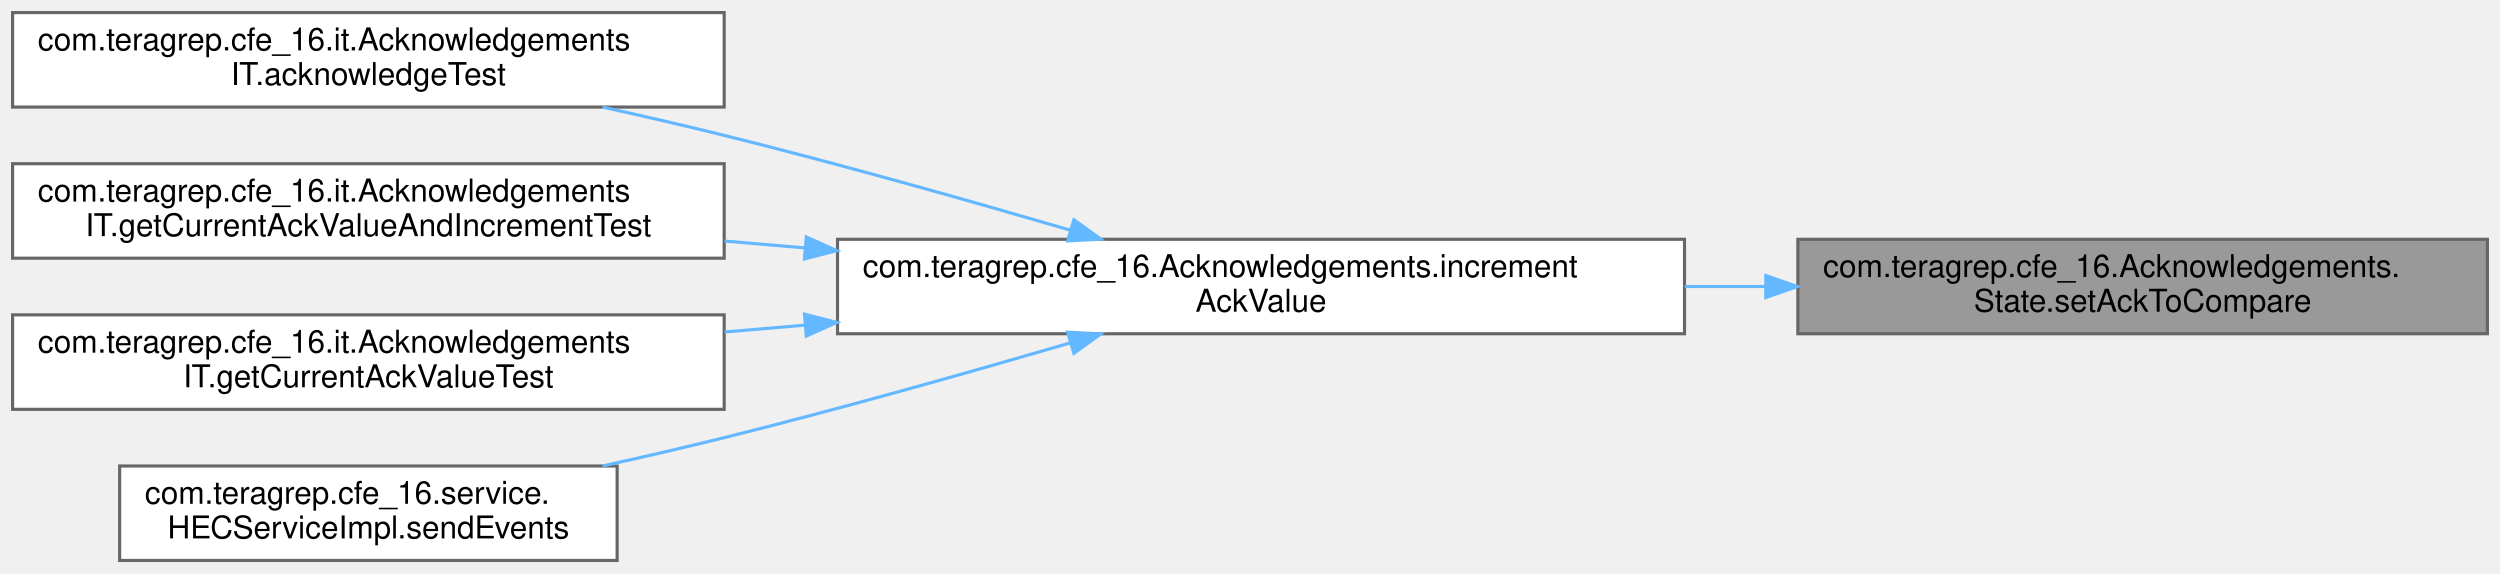
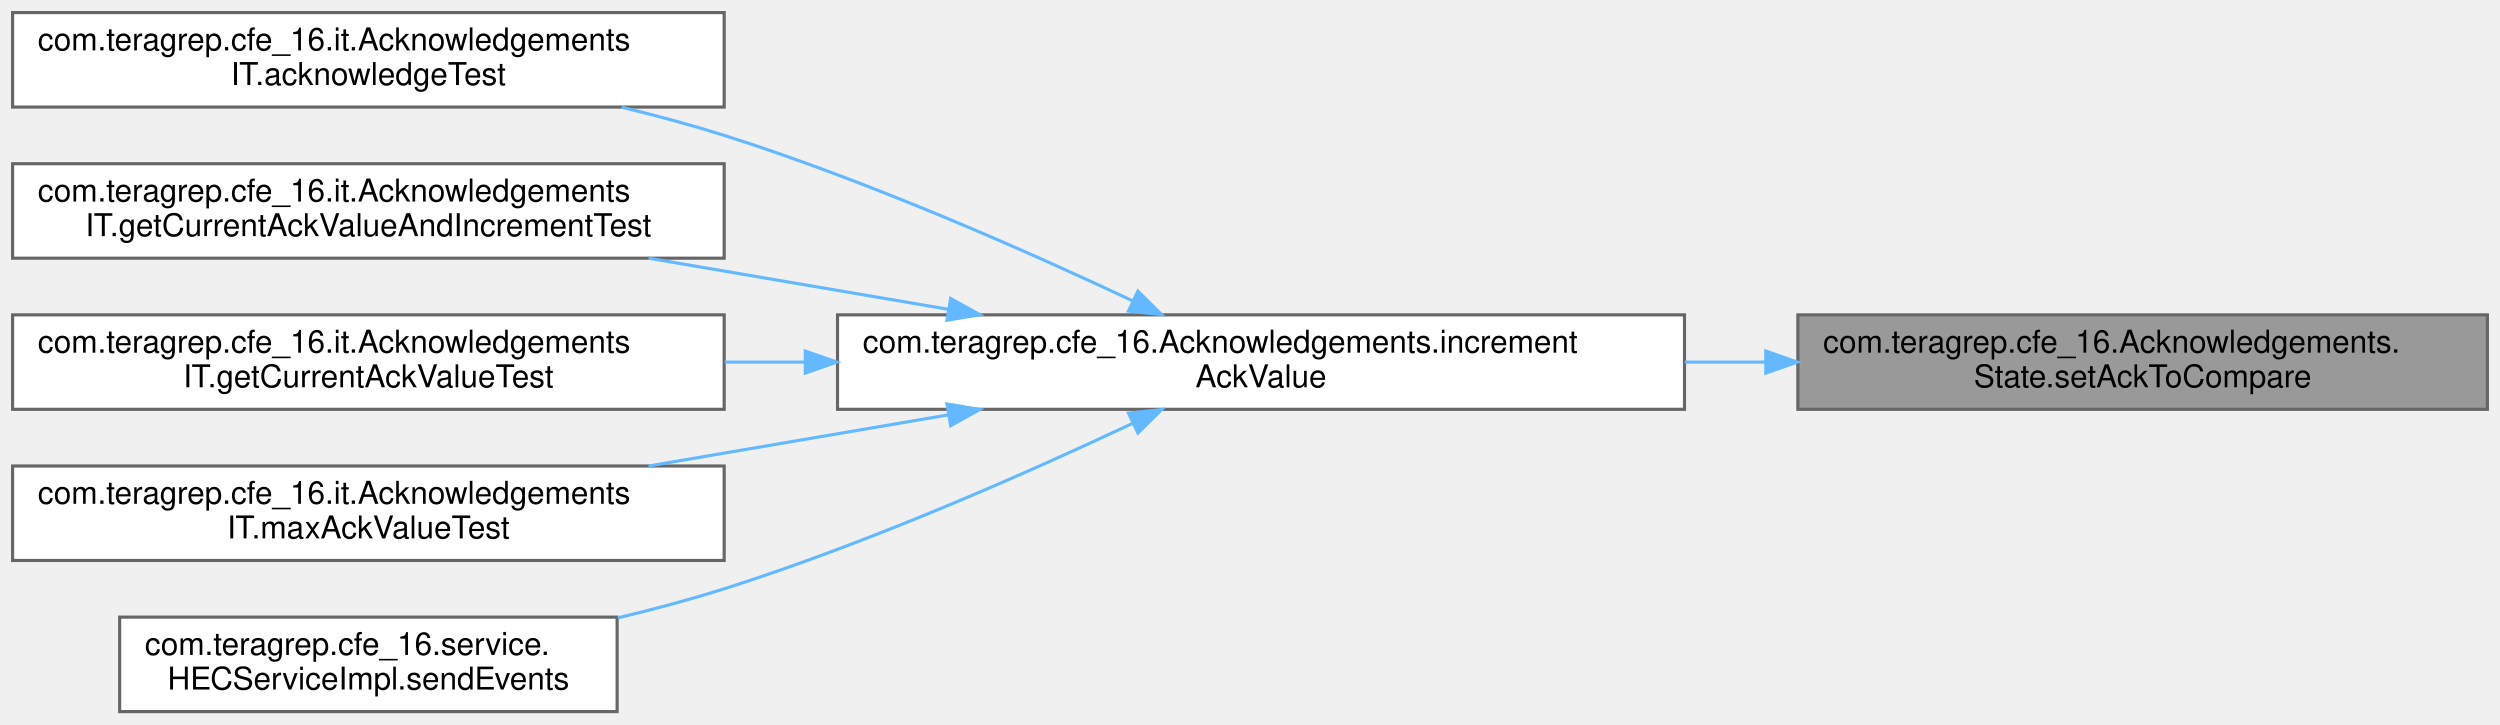
- <svg xmlns="http://www.w3.org/2000/svg" xmlns:xlink="http://www.w3.org/1999/xlink" width="794pt" height="182pt" viewBox="0.00 0.00 794.00 182.00">
-   <g id="graph0" class="graph" transform="scale(1 1) rotate(0) translate(4 178)">
+ <svg xmlns="http://www.w3.org/2000/svg" xmlns:xlink="http://www.w3.org/1999/xlink" width="794pt" height="230pt" viewBox="0.00 0.00 794.00 230.00">
+   <g id="graph0" class="graph" transform="scale(1 1) rotate(0) translate(4 226)">
    <g id="Node000001" class="node">
      <g id="a_Node000001">
        <a xlink:title=" ">
-           <polygon fill="#999999" stroke="#666666" points="786,-102 567,-102 567,-72 786,-72 786,-102" />
-           <text text-anchor="start" x="575" y="-90" font-family="Helvetica,sans-Serif" font-size="10.00">com.teragrep.cfe_16.Acknowledgements.</text>
-           <text text-anchor="middle" x="676.5" y="-79" font-family="Helvetica,sans-Serif" font-size="10.00">State.setAckToCompare</text>
+           <polygon fill="#999999" stroke="#666666" points="786,-126 567,-126 567,-96 786,-96 786,-126" />
+           <text text-anchor="start" x="575" y="-114" font-family="Helvetica,sans-Serif" font-size="10.00">com.teragrep.cfe_16.Acknowledgements.</text>
+           <text text-anchor="middle" x="676.5" y="-103" font-family="Helvetica,sans-Serif" font-size="10.00">State.setAckToCompare</text>
        </a>
      </g>
    </g>
    <g id="Node000002" class="node">
      <g id="a_Node000002">
        <a xlink:href="classcom_1_1teragrep_1_1cfe__16_1_1Acknowledgements.html#a5307dc12a64ca957ae24430d09b372e1" target="_top" xlink:title=" ">
-           <polygon fill="white" stroke="#666666" points="531,-102 262,-102 262,-72 531,-72 531,-102" />
-           <text text-anchor="start" x="270" y="-90" font-family="Helvetica,sans-Serif" font-size="10.00">com.teragrep.cfe_16.Acknowledgements.increment</text>
-           <text text-anchor="middle" x="396.5" y="-79" font-family="Helvetica,sans-Serif" font-size="10.00">AckValue</text>
+           <polygon fill="white" stroke="#666666" points="531,-126 262,-126 262,-96 531,-96 531,-126" />
+           <text text-anchor="start" x="270" y="-114" font-family="Helvetica,sans-Serif" font-size="10.00">com.teragrep.cfe_16.Acknowledgements.increment</text>
+           <text text-anchor="middle" x="396.5" y="-103" font-family="Helvetica,sans-Serif" font-size="10.00">AckValue</text>
        </a>
      </g>
    </g>
    <g id="edge1_Node000001_Node000002" class="edge">
      <g id="a_edge1_Node000001_Node000002">
        <a xlink:title=" ">
-           <path fill="none" stroke="#63b8ff" d="M556.59,-87C548.15,-87 539.61,-87 531.09,-87" />
-           <polygon fill="#63b8ff" stroke="#63b8ff" points="556.82,-90.5 566.82,-87 556.82,-83.5 556.82,-90.5" />
+           <path fill="none" stroke="#63b8ff" d="M556.59,-111C548.15,-111 539.61,-111 531.09,-111" />
+           <polygon fill="#63b8ff" stroke="#63b8ff" points="556.82,-114.5 566.82,-111 556.82,-107.5 556.82,-114.5" />
        </a>
      </g>
    </g>
    <g id="Node000003" class="node">
      <g id="a_Node000003">
        <a xlink:href="classcom_1_1teragrep_1_1cfe__16_1_1it_1_1AcknowledgementsIT.html#ad7d230669d75e6c83a2d4364e6ce1a10" target="_top" xlink:title=" ">
-           <polygon fill="white" stroke="#666666" points="226,-174 0,-174 0,-144 226,-144 226,-174" />
-           <text text-anchor="start" x="8" y="-162" font-family="Helvetica,sans-Serif" font-size="10.00">com.teragrep.cfe_16.it.Acknowledgements</text>
-           <text text-anchor="middle" x="113" y="-151" font-family="Helvetica,sans-Serif" font-size="10.00">IT.acknowledgeTest</text>
+           <polygon fill="white" stroke="#666666" points="226,-222 0,-222 0,-192 226,-192 226,-222" />
+           <text text-anchor="start" x="8" y="-210" font-family="Helvetica,sans-Serif" font-size="10.00">com.teragrep.cfe_16.it.Acknowledgements</text>
+           <text text-anchor="middle" x="113" y="-199" font-family="Helvetica,sans-Serif" font-size="10.00">IT.acknowledgeTest</text>
        </a>
      </g>
    </g>
    <g id="edge2_Node000002_Node000003" class="edge">
      <g id="a_edge2_Node000002_Node000003">
        <a xlink:title=" ">
-           <path fill="none" stroke="#63b8ff" d="M335.9,-104.9C303.53,-114.36 262.72,-125.88 226,-135 213.55,-138.09 200.27,-141.15 187.36,-143.99" />
-           <polygon fill="#63b8ff" stroke="#63b8ff" points="337.06,-108.21 345.66,-102.03 335.08,-101.49 337.06,-108.21" />
+           <path fill="none" stroke="#63b8ff" d="M355.84,-130.4C322,-146.33 271.7,-168.54 226,-183 215.57,-186.3 204.46,-189.29 193.43,-191.95" />
+           <polygon fill="#63b8ff" stroke="#63b8ff" points="357.4,-133.53 364.93,-126.09 354.4,-127.21 357.4,-133.53" />
        </a>
      </g>
    </g>
    <g id="Node000004" class="node">
      <g id="a_Node000004">
        <a xlink:href="classcom_1_1teragrep_1_1cfe__16_1_1it_1_1AcknowledgementsIT.html#a28a8273d6b136df113665a5032aa8ca3" target="_top" xlink:title=" ">
-           <polygon fill="white" stroke="#666666" points="226,-126 0,-126 0,-96 226,-96 226,-126" />
-           <text text-anchor="start" x="8" y="-114" font-family="Helvetica,sans-Serif" font-size="10.00">com.teragrep.cfe_16.it.Acknowledgements</text>
-           <text text-anchor="middle" x="113" y="-103" font-family="Helvetica,sans-Serif" font-size="10.00">IT.getCurrentAckValueAndIncrementTest</text>
+           <polygon fill="white" stroke="#666666" points="226,-174 0,-174 0,-144 226,-144 226,-174" />
+           <text text-anchor="start" x="8" y="-162" font-family="Helvetica,sans-Serif" font-size="10.00">com.teragrep.cfe_16.it.Acknowledgements</text>
+           <text text-anchor="middle" x="113" y="-151" font-family="Helvetica,sans-Serif" font-size="10.00">IT.getCurrentAckValueAndIncrementTest</text>
        </a>
      </g>
    </g>
    <g id="edge3_Node000002_Node000004" class="edge">
      <g id="a_edge3_Node000002_Node000004">
        <a xlink:title=" ">
-           <path fill="none" stroke="#63b8ff" d="M251.69,-99.26C243.12,-99.99 234.57,-100.72 226.15,-101.44" />
-           <polygon fill="#63b8ff" stroke="#63b8ff" points="252.09,-102.74 261.76,-98.4 251.5,-95.76 252.09,-102.74" />
+           <path fill="none" stroke="#63b8ff" d="M297.25,-127.75C266.25,-133.04 232.22,-138.84 201.98,-144" />
+           <polygon fill="#63b8ff" stroke="#63b8ff" points="297.93,-131.19 307.2,-126.06 296.76,-124.29 297.93,-131.19" />
        </a>
      </g>
    </g>
    <g id="Node000005" class="node">
      <g id="a_Node000005">
        <a xlink:href="classcom_1_1teragrep_1_1cfe__16_1_1it_1_1AcknowledgementsIT.html#afc4e73cfb46d7fbc19edc8d2c177e6bf" target="_top" xlink:title=" ">
-           <polygon fill="white" stroke="#666666" points="226,-78 0,-78 0,-48 226,-48 226,-78" />
-           <text text-anchor="start" x="8" y="-66" font-family="Helvetica,sans-Serif" font-size="10.00">com.teragrep.cfe_16.it.Acknowledgements</text>
-           <text text-anchor="middle" x="113" y="-55" font-family="Helvetica,sans-Serif" font-size="10.00">IT.getCurrentAckValueTest</text>
+           <polygon fill="white" stroke="#666666" points="226,-126 0,-126 0,-96 226,-96 226,-126" />
+           <text text-anchor="start" x="8" y="-114" font-family="Helvetica,sans-Serif" font-size="10.00">com.teragrep.cfe_16.it.Acknowledgements</text>
+           <text text-anchor="middle" x="113" y="-103" font-family="Helvetica,sans-Serif" font-size="10.00">IT.getCurrentAckValueTest</text>
        </a>
      </g>
    </g>
    <g id="edge4_Node000002_Node000005" class="edge">
      <g id="a_edge4_Node000002_Node000005">
        <a xlink:title=" ">
-           <path fill="none" stroke="#63b8ff" d="M251.69,-74.74C243.12,-74.01 234.57,-73.28 226.15,-72.56" />
-           <polygon fill="#63b8ff" stroke="#63b8ff" points="251.5,-78.24 261.76,-75.6 252.09,-71.26 251.5,-78.24" />
+           <path fill="none" stroke="#63b8ff" d="M251.69,-111C243.12,-111 234.57,-111 226.15,-111" />
+           <polygon fill="#63b8ff" stroke="#63b8ff" points="251.76,-114.5 261.76,-111 251.76,-107.5 251.76,-114.5" />
        </a>
      </g>
    </g>
    <g id="Node000006" class="node">
      <g id="a_Node000006">
+         <a xlink:href="classcom_1_1teragrep_1_1cfe__16_1_1it_1_1AcknowledgementsIT.html#a91fed96b6fad0dfd378ba9b0fa7fe5ed" target="_top" xlink:title=" ">
+           <polygon fill="white" stroke="#666666" points="226,-78 0,-78 0,-48 226,-48 226,-78" />
+           <text text-anchor="start" x="8" y="-66" font-family="Helvetica,sans-Serif" font-size="10.00">com.teragrep.cfe_16.it.Acknowledgements</text>
+           <text text-anchor="middle" x="113" y="-55" font-family="Helvetica,sans-Serif" font-size="10.00">IT.maxAckValueTest</text>
+         </a>
+       </g>
+     </g>
+     <g id="edge5_Node000002_Node000006" class="edge">
+       <g id="a_edge5_Node000002_Node000006">
+         <a xlink:title=" ">
+           <path fill="none" stroke="#63b8ff" d="M297.25,-94.25C266.25,-88.96 232.22,-83.16 201.98,-78" />
+           <polygon fill="#63b8ff" stroke="#63b8ff" points="296.76,-97.71 307.2,-95.94 297.93,-90.81 296.76,-97.71" />
+         </a>
+       </g>
+     </g>
+     <g id="Node000007" class="node">
+       <g id="a_Node000007">
        <a xlink:href="classcom_1_1teragrep_1_1cfe__16_1_1service_1_1HECServiceImpl.html#a9ed9a0d5772181625f00edce5a2c611d" target="_top" xlink:title="Returns the JSON object as a response of given HTTP event request.">
          <polygon fill="white" stroke="#666666" points="192,-30 34,-30 34,0 192,0 192,-30" />
          <text text-anchor="start" x="42" y="-18" font-family="Helvetica,sans-Serif" font-size="10.00">com.teragrep.cfe_16.service.</text>
          <text text-anchor="middle" x="113" y="-7" font-family="Helvetica,sans-Serif" font-size="10.00">HECServiceImpl.sendEvents</text>
        </a>
      </g>
    </g>
-     <g id="edge5_Node000002_Node000006" class="edge">
-       <g id="a_edge5_Node000002_Node000006">
+     <g id="edge6_Node000002_Node000007" class="edge">
+       <g id="a_edge6_Node000002_Node000007">
        <a xlink:title=" ">
-           <path fill="none" stroke="#63b8ff" d="M335.9,-69.1C303.53,-59.64 262.72,-48.12 226,-39 213.55,-35.91 200.27,-32.85 187.36,-30.01" />
-           <polygon fill="#63b8ff" stroke="#63b8ff" points="335.08,-72.51 345.66,-71.97 337.06,-65.79 335.08,-72.51" />
+           <path fill="none" stroke="#63b8ff" d="M355.84,-91.6C322,-75.67 271.7,-53.46 226,-39 215.19,-35.58 203.65,-32.49 192.22,-29.76" />
+           <polygon fill="#63b8ff" stroke="#63b8ff" points="354.4,-94.79 364.93,-95.91 357.4,-88.47 354.4,-94.79" />
        </a>
      </g>
    </g>
  </g>
</svg>
